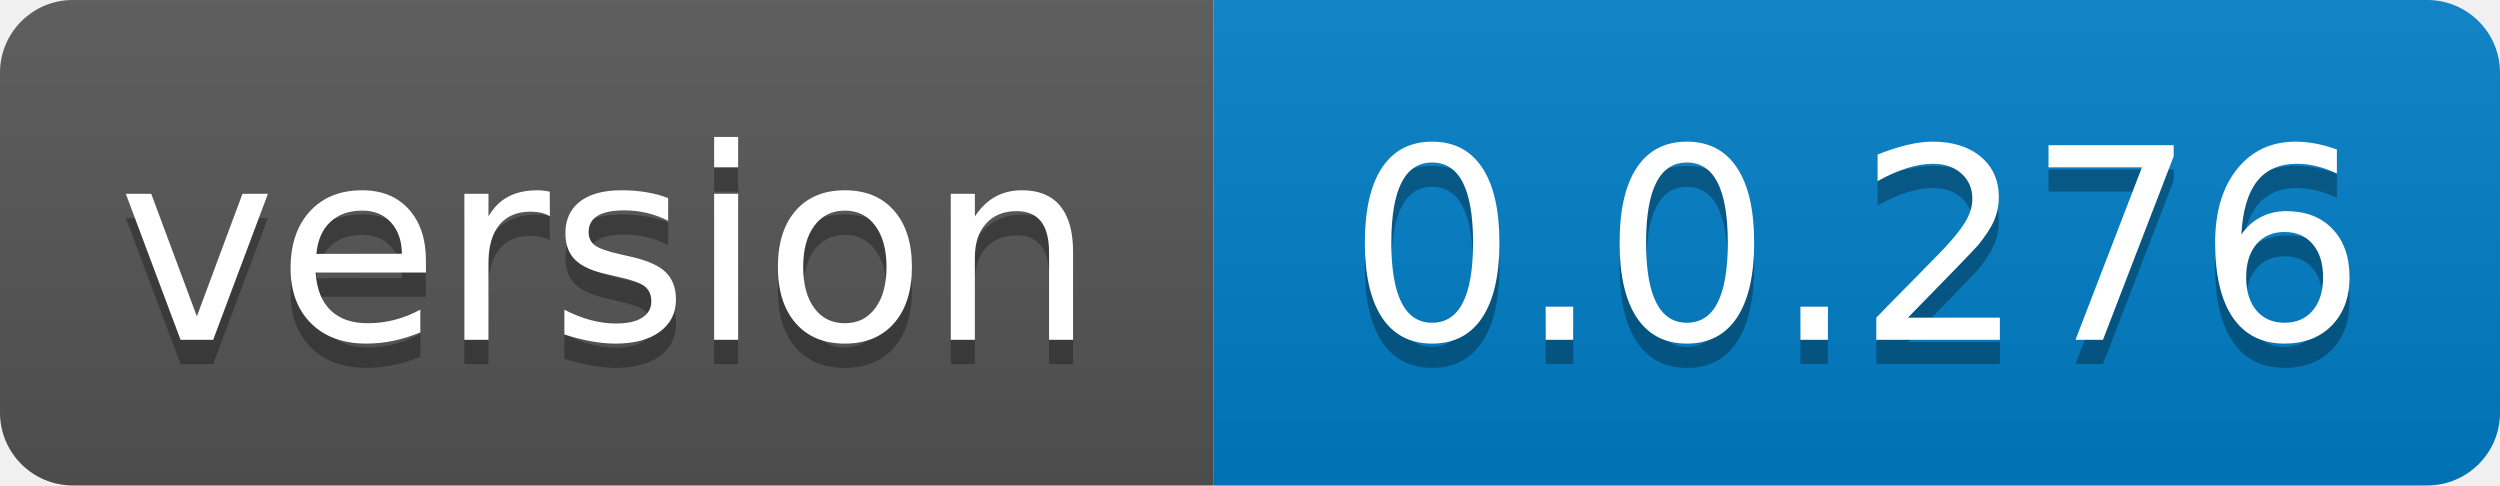
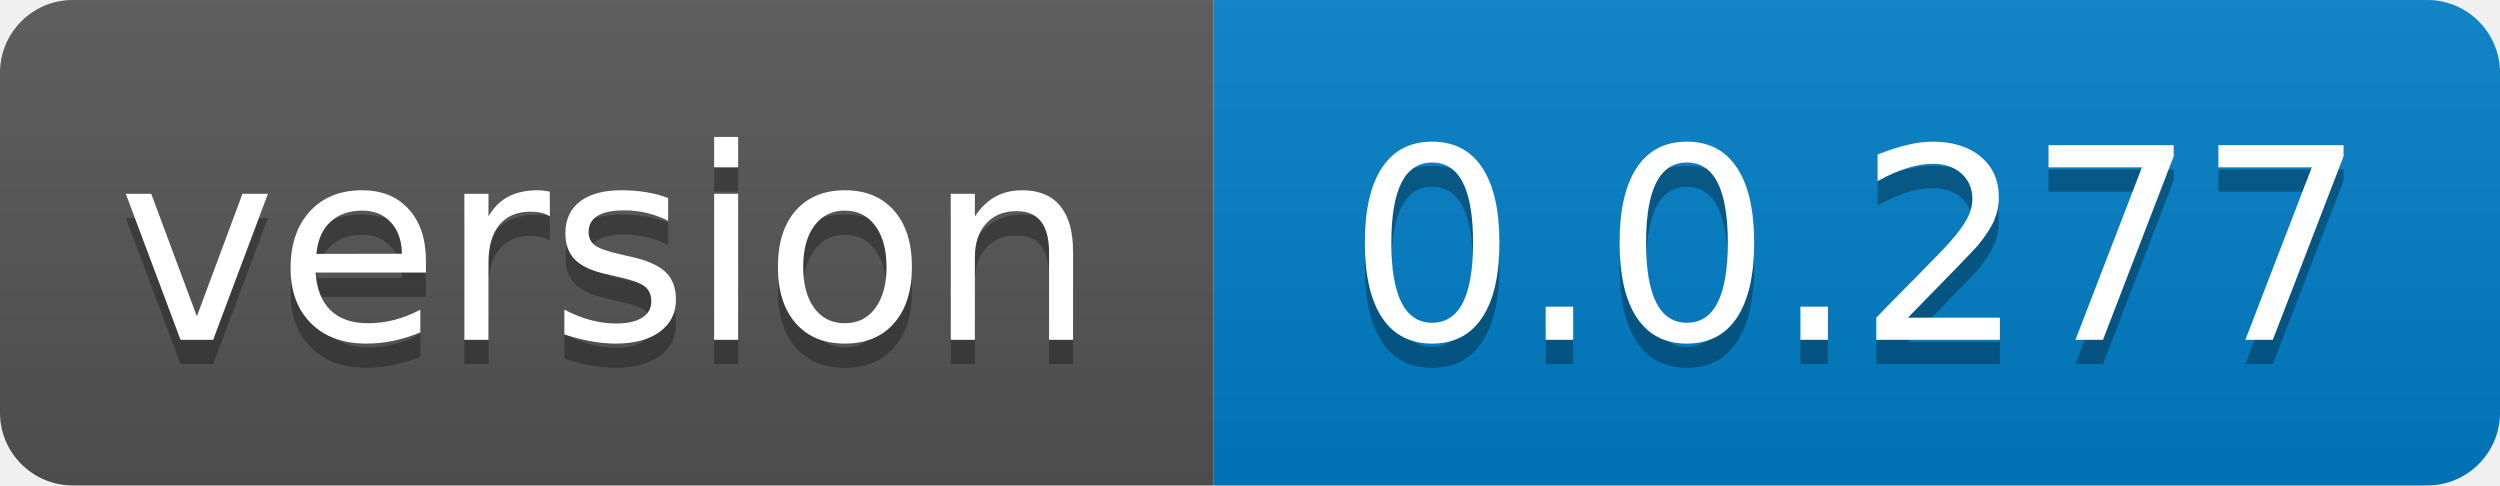
- <svg xmlns="http://www.w3.org/2000/svg" width="103" height="20" role="img" aria-label="version: 0.0.276">
+ <svg xmlns="http://www.w3.org/2000/svg" width="103" height="20" role="img" aria-label="version: 0.0.277">
  <linearGradient id="s" x2="0" y2="100%">
    <stop offset="0" stop-color="#bbb" stop-opacity=".1" />
    <stop offset="1" stop-opacity=".1" />
  </linearGradient>
  <clipPath id="r">
    <rect width="103" height="20" rx="3" fill="#fff" />
  </clipPath>
  <g clip-path="url(#r)">
    <rect width="50" height="20" fill="#555" />
    <rect x="50" width="53" height="20" fill="#007ec6" />
    <rect width="103" height="20" fill="url(#s)" />
  </g>
  <g fill="#fff" text-anchor="middle" font-family="Verdana,Geneva,DejaVu Sans,sans-serif" text-rendering="geometricPrecision" font-size="110">
    <text aria-hidden="true" x="250.0" transform="scale(.1)" textLength="400" y="150" fill="#010101" fill-opacity=".3">version</text>
    <text x="250.0" transform="scale(.1)" textLength="400" y="140" fill="#fff">version</text>
-     <text aria-hidden="true" x="765.0" transform="scale(.1)" textLength="430" y="150" fill="#010101" fill-opacity=".3">0.0.276</text>
-     <text x="765.0" transform="scale(.1)" textLength="430" y="140" fill="#fff">0.0.276</text>
+     <text aria-hidden="true" x="765.0" transform="scale(.1)" textLength="430" y="150" fill="#010101" fill-opacity=".3">0.0.277</text>
+     <text x="765.0" transform="scale(.1)" textLength="430" y="140" fill="#fff">0.0.277</text>
  </g>
</svg>
